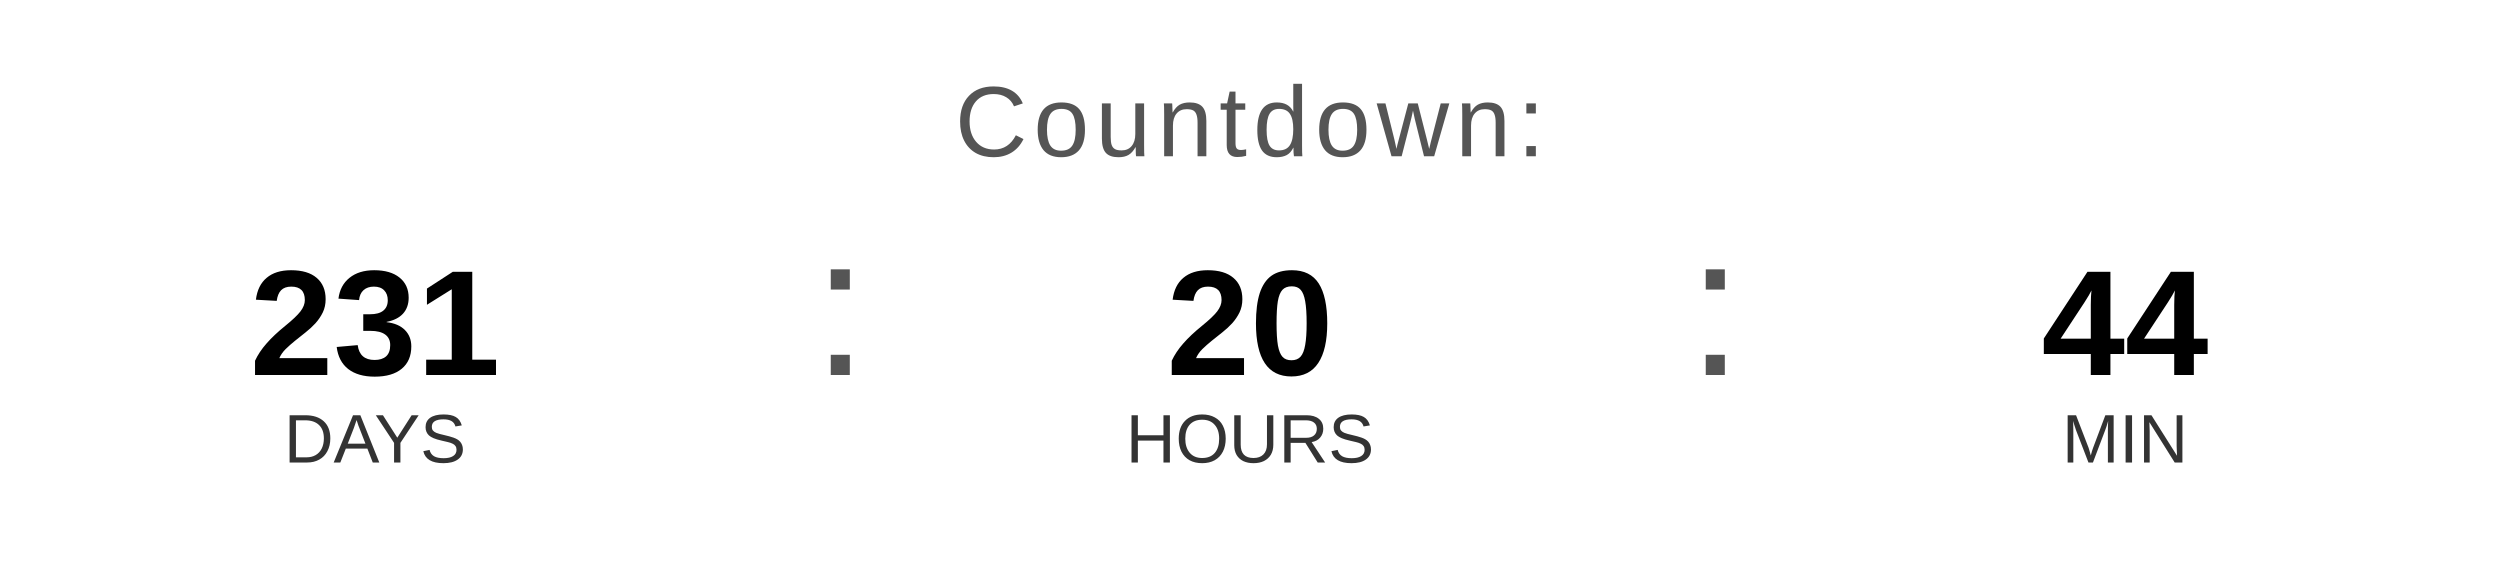
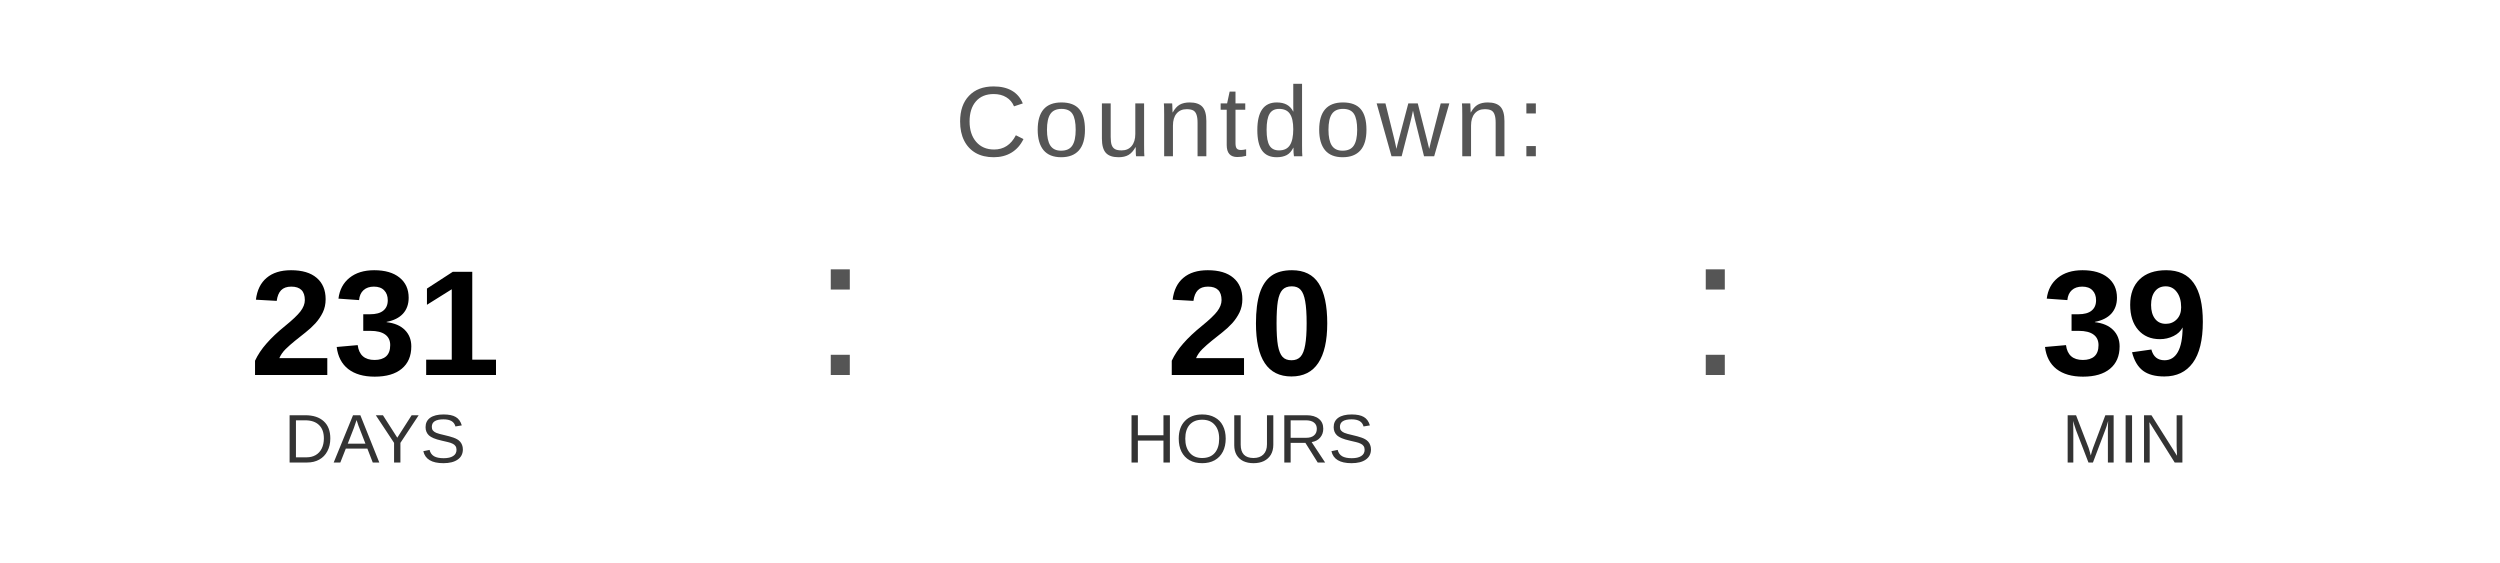
<svg xmlns="http://www.w3.org/2000/svg" width="400" height="90" viewBox="0 0 400 90">
  <text x="200" y="25" font-family="Arial, Helvetica, sans-serif" font-size="16" fill="#555555" text-anchor="middle" letter-spacing="1">
    Countdown:
  </text>
  <text x="60" y="60" font-family="Arial, Helvetica, sans-serif" font-size="24" font-weight="bold" fill="#000000" text-anchor="middle">231</text>
  <text x="60" y="74" font-family="Arial, Helvetica, sans-serif" font-size="11" fill="#333333" text-anchor="middle">DAYS</text>
  <text x="130" y="60" font-family="Arial, sans-serif" font-size="32" fill="#555555">:</text>
  <text x="200" y="60" font-family="Arial, Helvetica, sans-serif" font-size="24" font-weight="bold" fill="#000000" text-anchor="middle">20</text>
  <text x="200" y="74" font-family="Arial, Helvetica, sans-serif" font-size="11" fill="#333333" text-anchor="middle">HOURS</text>
  <text x="270" y="60" font-family="Arial, sans-serif" font-size="32" fill="#555555">:</text>
-   <text x="340" y="60" font-family="Arial, Helvetica, sans-serif" font-size="24" font-weight="bold" fill="#000000" text-anchor="middle">44</text>
+   <text x="340" y="60" font-family="Arial, Helvetica, sans-serif" font-size="24" font-weight="bold" fill="#000000" text-anchor="middle">39</text>
  <text x="340" y="74" font-family="Arial, Helvetica, sans-serif" font-size="11" fill="#333333" text-anchor="middle">MIN</text>
</svg>
